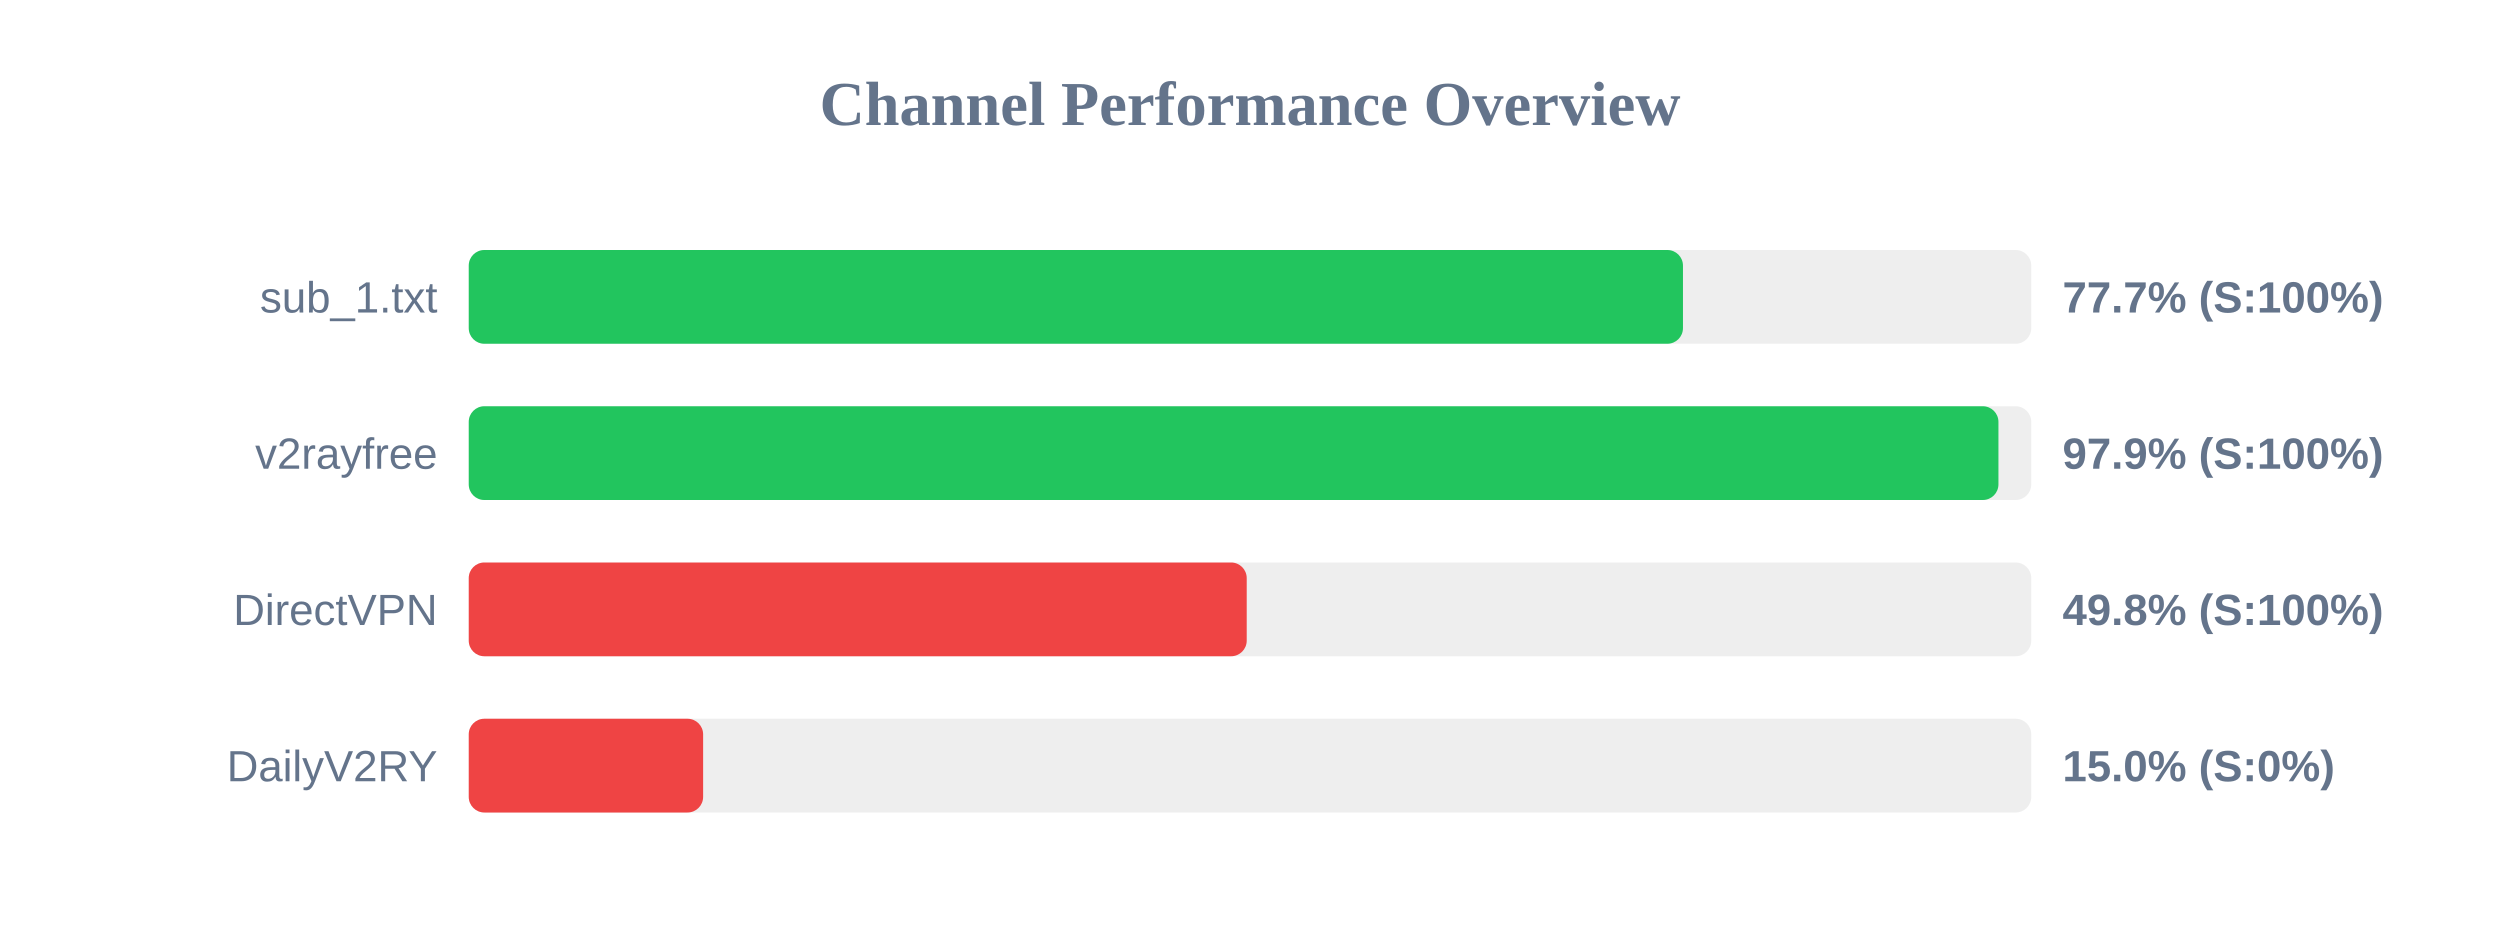
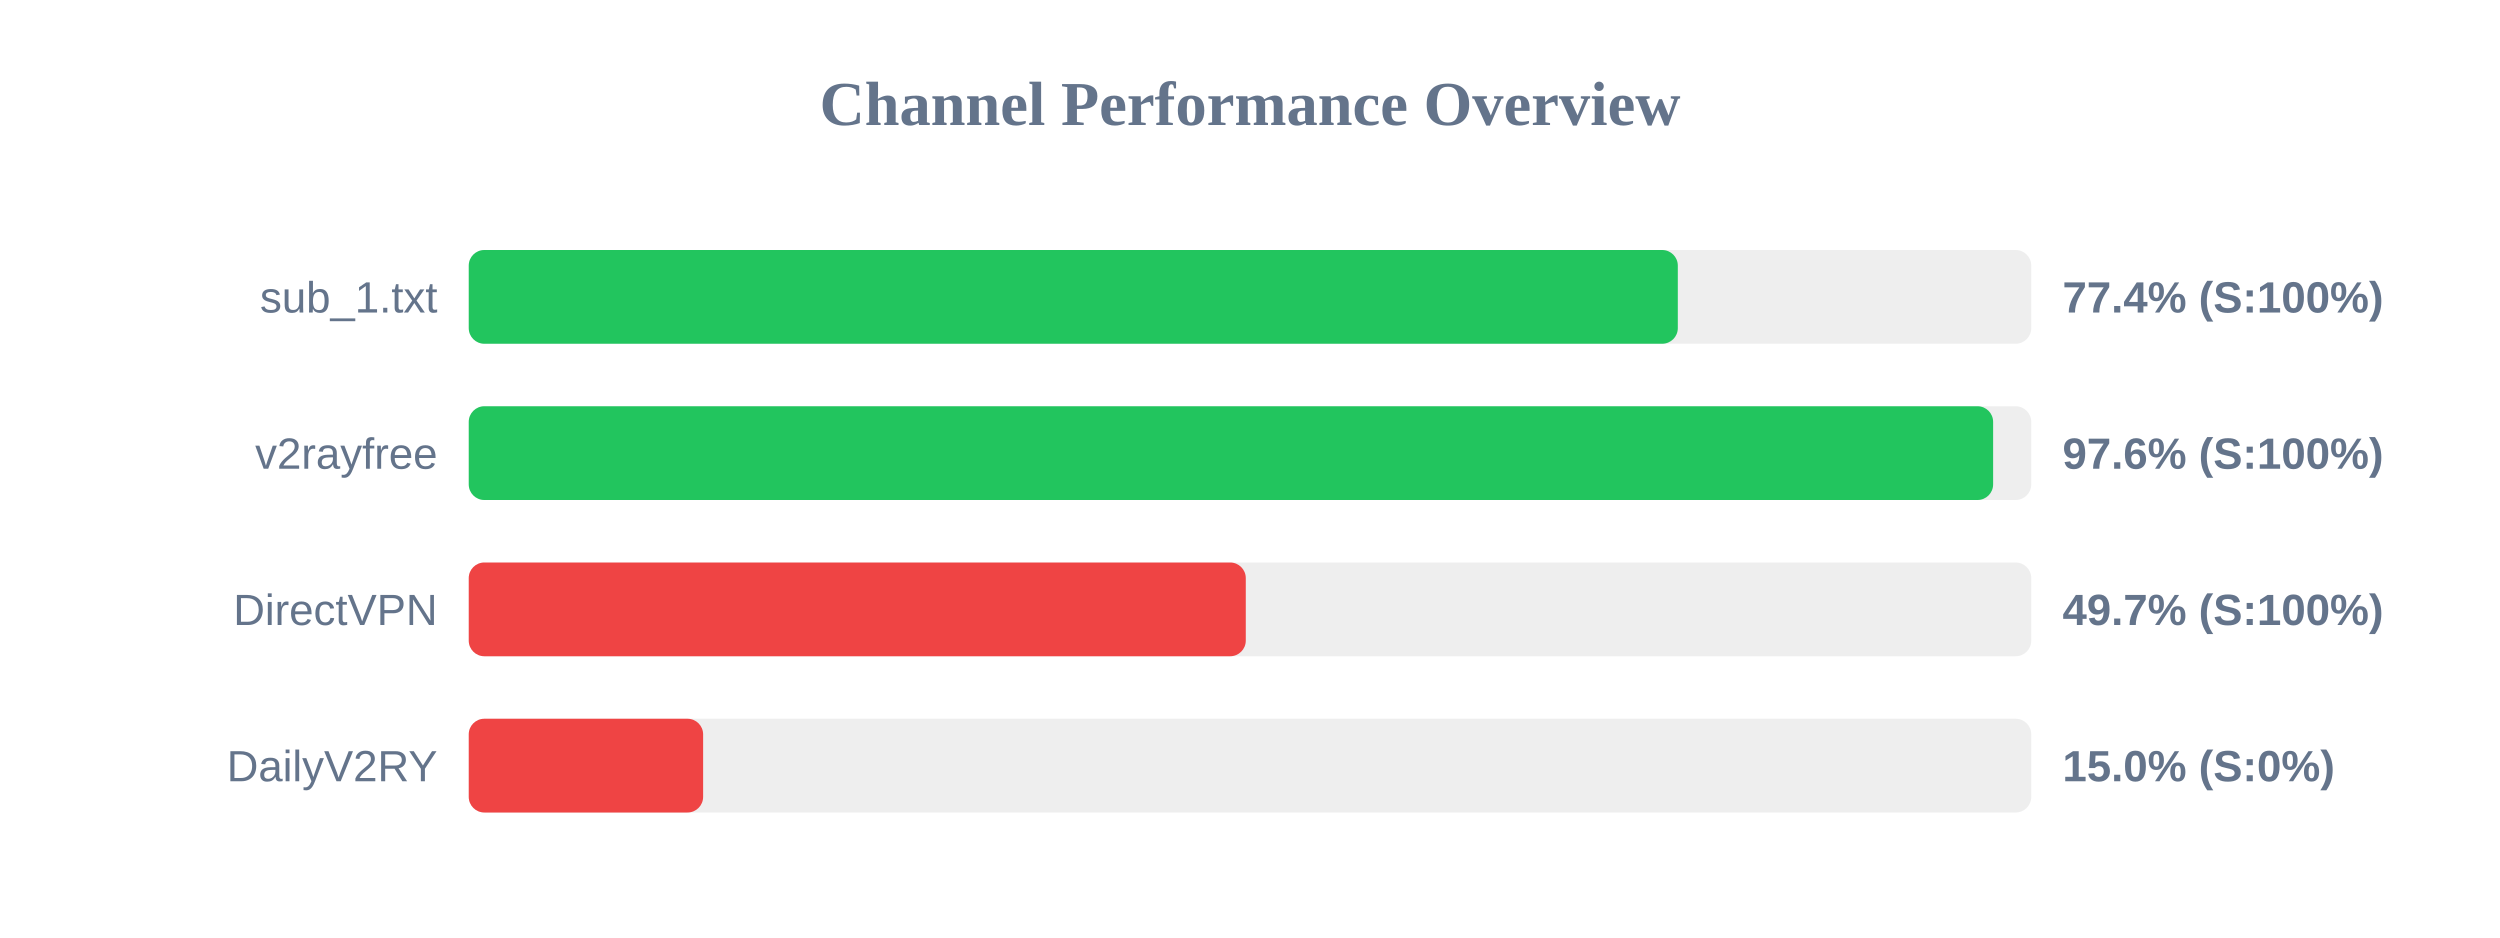
<svg xmlns="http://www.w3.org/2000/svg" width="800" height="300" version="1.1">
  <style>
        .row { font: 14px Arial; fill: #64748b; }
        .score { font: bold 14px Arial; fill: #64748b; }
    </style>
  <text x="400" y="40" text-anchor="middle" font-size="20px" font-weight="bold" fill="#64748b">Channel Performance Overview</text>
  <rect x="150" y="80" width="500" height="30" fill="#eee" rx="5" />
-   <rect x="150" y="80" width="388.55" height="30" fill="#22c55e" rx="5" />
+   <rect x="150" y="80" width="386.9" height="30" fill="#22c55e" rx="5" />
  <text x="140" y="100" text-anchor="end" class="row">sub_1.txt</text>
-   <text x="660" y="100" text-anchor="start" class="score">77.7% (S:100%)</text>
+   <text x="660" y="100" text-anchor="start" class="score">77.4% (S:100%)</text>
  <rect x="150" y="130" width="500" height="30" fill="#eee" rx="5" />
-   <rect x="150" y="130" width="489.5" height="30" fill="#22c55e" rx="5" />
+   <rect x="150" y="130" width="487.8" height="30" fill="#22c55e" rx="5" />
  <text x="140" y="150" text-anchor="end" class="row">v2rayfree</text>
-   <text x="660" y="150" text-anchor="start" class="score">97.9% (S:100%)</text>
+   <text x="660" y="150" text-anchor="start" class="score">97.6% (S:100%)</text>
  <rect x="150" y="180" width="500" height="30" fill="#eee" rx="5" />
-   <rect x="150" y="180" width="248.95" height="30" fill="#ef4444" rx="5" />
+   <rect x="150" y="180" width="248.65" height="30" fill="#ef4444" rx="5" />
  <text x="140" y="200" text-anchor="end" class="row">DirectVPN</text>
-   <text x="660" y="200" text-anchor="start" class="score">49.8% (S:100%)</text>
+   <text x="660" y="200" text-anchor="start" class="score">49.7% (S:100%)</text>
  <rect x="150" y="230" width="500" height="30" fill="#eee" rx="5" />
  <rect x="150" y="230" width="75.0" height="30" fill="#ef4444" rx="5" />
  <text x="140" y="250" text-anchor="end" class="row">DailyV2RY</text>
  <text x="660" y="250" text-anchor="start" class="score">15.0% (S:0%)</text>
</svg>
